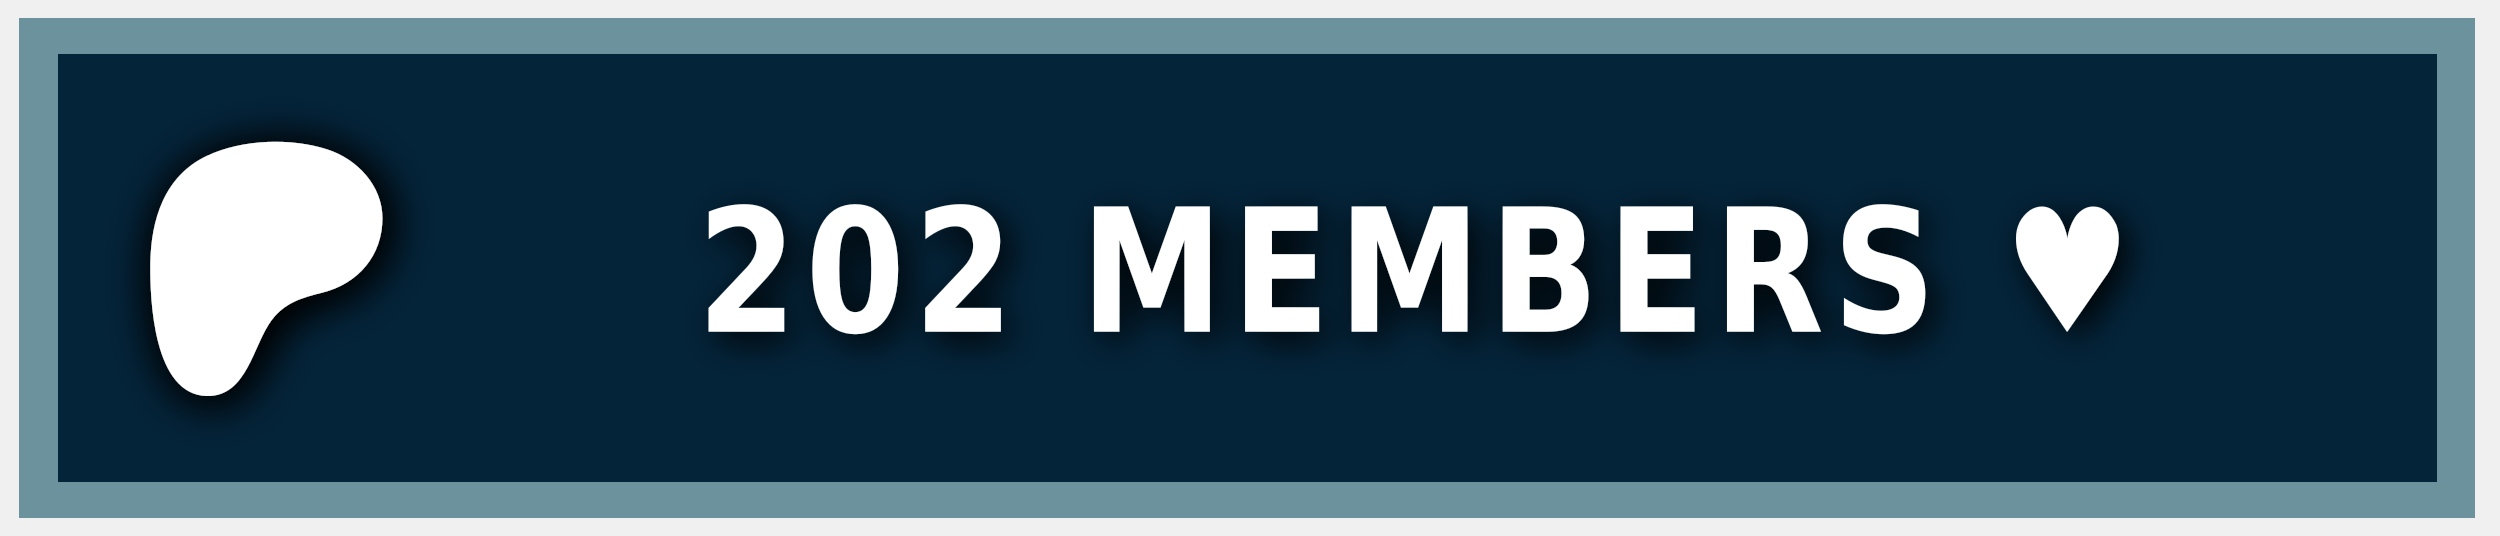
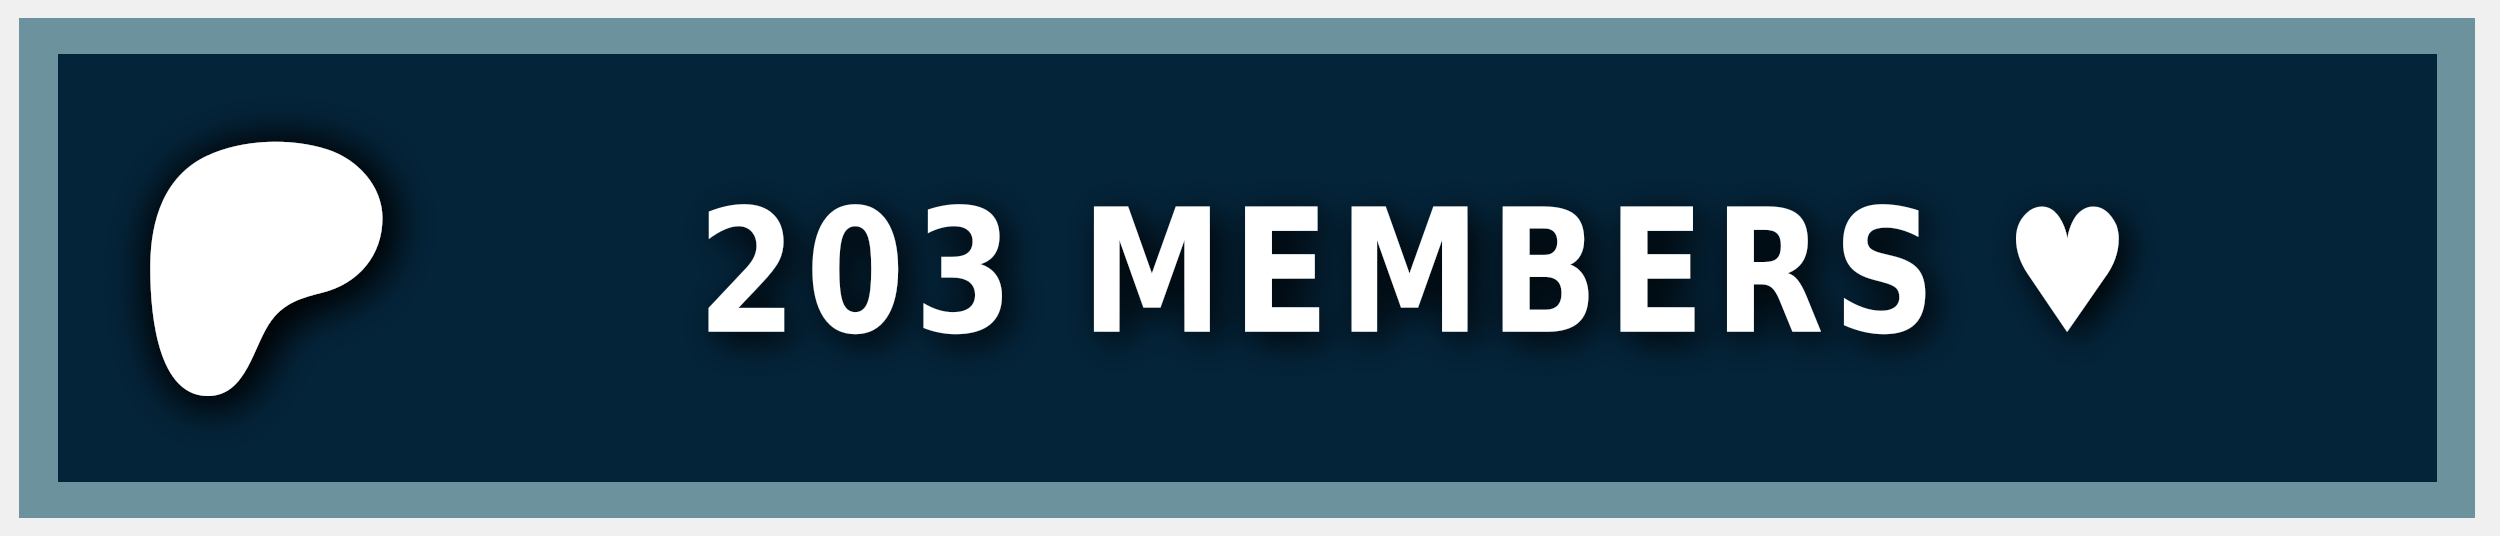
<svg xmlns="http://www.w3.org/2000/svg" width="140" height="30" role="img" aria-label="PATREON">
  <style> g:not(.noshadow) { filter: drop-shadow(0.5px 0.5px 1.0px black); } </style>
  <g class="noshadow" shape-rendering="crispEdges" style="" transform="matrix(1.074564, 0, 0, 1, 0, 0)">
    <rect x="1" y="1" width="128" height="28" style="fill: #052d49;" />
    <rect x="1" y="1" width="128" height="28" style="fill: rgba(0, 0, 0, 0.2);" />
    <rect x="2" y="2" width="126" height="26" style="fill: none; stroke-width:2px; stroke: rgba(211, 255, 255, 0.5);" />
  </g>
  <g transform="matrix(0.013183, 0, 0, 0.013183, 14, 14.6)">
    <path class="st0" d="M 562.543 -180.833 C 562.353 -318.733 454.953 -431.753 328.943 -472.533 C 172.463 -523.173 -33.917 -515.833 -183.337 -445.333 C -364.437 -359.873 -421.327 -172.673 -423.447 14.027 C -425.187 167.527 -409.867 571.817 -181.827 574.697 C -12.387 576.847 12.843 358.517 91.243 253.367 C 147.023 178.557 218.843 157.427 307.253 135.547 C 459.203 97.937 562.763 -21.983 562.543 -180.833 Z" style="fill: rgb(255, 255, 255); filter: drop-shadow(20px 20px 100px black);" />
  </g>
  <g fill="#fff" text-anchor="middle" font-family="Verdana,Geneva,DejaVu Sans,sans-serif" text-rendering="geometricPrecision" font-size="100" transform="matrix(1, 0, 0, 1, 13, 0)">
-     <text style="font-size: 80px; font-weight: 700; white-space: pre;" transform="matrix(0.1, 0, 0, 0.120296, 0, -3.678133)" x="662" y="185" letter-spacing="5">202 MEMBERS ♥</text>
+     <text style="font-size: 80px; font-weight: 700; white-space: pre;" transform="matrix(0.1, 0, 0, 0.120296, 0, -3.678133)" x="662" y="185" letter-spacing="5">203 MEMBERS ♥</text>
  </g>
</svg>
